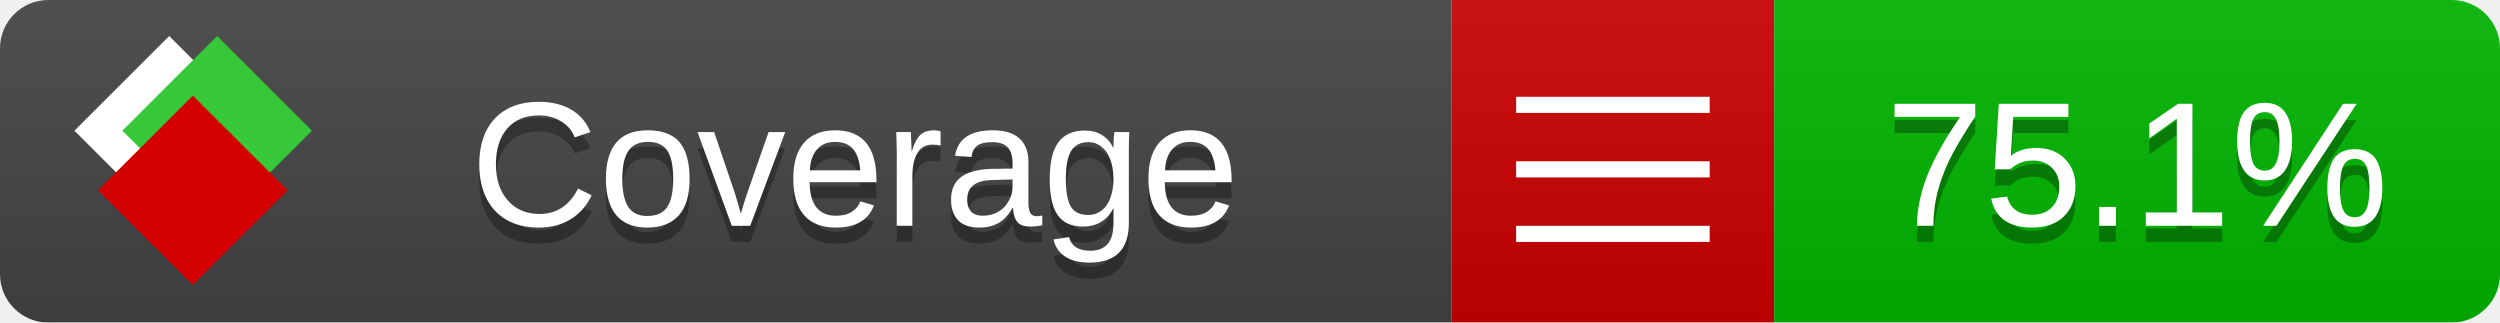
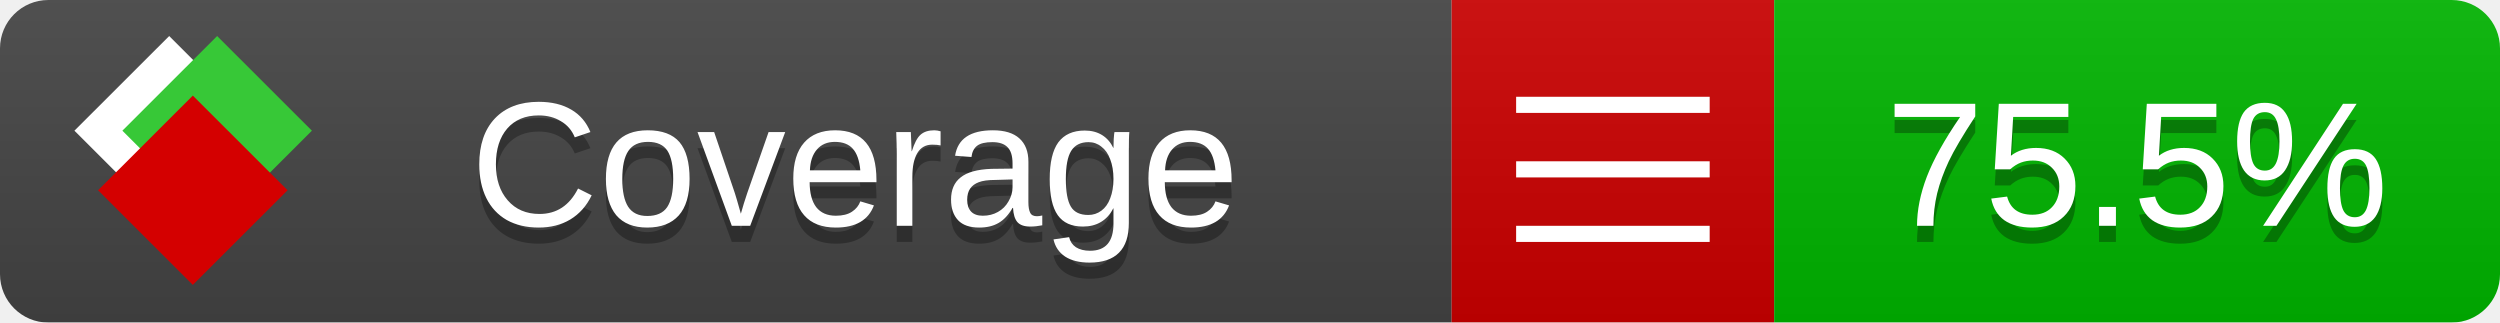
<svg xmlns="http://www.w3.org/2000/svg" xmlns:xlink="http://www.w3.org/1999/xlink" width="155" height="20">
  <style type="text/css">
          
            @keyframes fade1 {
                0% { visibility: visible; opacity: 1; }
               23% { visibility: visible; opacity: 1; }
               25% { visibility: hidden; opacity: 0; }
               48% { visibility: hidden; opacity: 0; }
               50% { visibility: hidden; opacity: 0; }
               73% { visibility: hidden; opacity: 0; }
               75% { visibility: hidden; opacity: 0; }
               98% { visibility: hidden; opacity: 0; }
              100% { visibility: visible; opacity: 1; }
            }
            @keyframes fade2 {
                0% { visibility: hidden; opacity: 0; }
               23% { visibility: hidden; opacity: 0; }
               25% { visibility: visible; opacity: 1; }
               48% { visibility: visible; opacity: 1; }
               50% { visibility: hidden; opacity: 0; }
               73% { visibility: hidden; opacity: 0; }
               75% { visibility: hidden; opacity: 0; }
               98% { visibility: hidden; opacity: 0; }
              100% { visibility: hidden; opacity: 0; }
            }
            @keyframes fade3 {
                0% { visibility: hidden; opacity: 0; }
               23% { visibility: hidden; opacity: 0; }
               25% { visibility: hidden; opacity: 0; }
               48% { visibility: hidden; opacity: 0; }
               50% { visibility: visible; opacity: 1; }
               73% { visibility: visible; opacity: 1; }
               75% { visibility: hidden; opacity: 0; }
               98% { visibility: hidden; opacity: 0; }
              100% { visibility: hidden; opacity: 0; }
            }
            @keyframes fade4 {
                0% { visibility: hidden; opacity: 0; }
               23% { visibility: hidden; opacity: 0; }
               25% { visibility: hidden; opacity: 0; }
               48% { visibility: hidden; opacity: 0; }
               50% { visibility: hidden; opacity: 0; }
               73% { visibility: hidden; opacity: 0; }
               75% { visibility: visible; opacity: 1; }
               98% { visibility: visible; opacity: 1; }
              100% { visibility: hidden; opacity: 0; }
            }
            .linecoverage {
                animation-duration: 15s;
                animation-name: fade1;
                animation-iteration-count: infinite;
            }
            .branchcoverage {
                animation-duration: 15s;
                animation-name: fade2;
                animation-iteration-count: infinite;
            }
            .methodcoverage {
                animation-duration: 15s;
                animation-name: fade3;
                animation-iteration-count: infinite;
            }
            .fullmethodcoverage {
                animation-duration: 15s;
                animation-name: fade4;
                animation-iteration-count: infinite;
            }
          
    </style>
  <defs>
    <linearGradient id="gradient" x2="0" y2="100%">
      <stop offset="0" stop-color="#bbb" stop-opacity=".1" />
      <stop offset="1" stop-opacity=".1" />
    </linearGradient>
    <linearGradient id="c">
      <stop offset="0" stop-color="#d40000" />
      <stop offset="1" stop-color="#ff2a2a" />
    </linearGradient>
    <linearGradient id="a">
      <stop offset="0" stop-color="#e0e0de" />
      <stop offset="1" stop-color="#fff" />
    </linearGradient>
    <linearGradient id="b">
      <stop offset="0" stop-color="#37c837" />
      <stop offset="1" stop-color="#217821" />
    </linearGradient>
    <linearGradient xlink:href="#a" id="e" x1="106.44" x2="69.96" y1="-11.96" y2="-46.84" gradientTransform="matrix(-.8426 -.00045 -.00045 -.8426 -94.27 -75.82)" gradientUnits="userSpaceOnUse" />
    <linearGradient xlink:href="#b" id="f" x1="56.19" x2="77.97" y1="-23.45" y2="10.62" gradientTransform="matrix(.8426 .00045 .00045 .8426 94.27 75.82)" gradientUnits="userSpaceOnUse" />
    <linearGradient xlink:href="#c" id="g" x1="79.98" x2="132.9" y1="10.79" y2="10.79" gradientTransform="matrix(.8426 .00045 .00045 .8426 94.27 75.82)" gradientUnits="userSpaceOnUse" />
    <mask id="mask">
      <rect width="155" height="20" rx="3" fill="#fff" />
    </mask>
    <g id="icon" transform="matrix(.04486 0 0 .04481 -.48 -.63)">
      <rect width="52.92" height="52.92" x="-109.72" y="-27.13" fill="url(#e)" transform="rotate(-135)" />
      <rect width="52.92" height="52.92" x="70.19" y="-39.18" fill="url(#f)" transform="rotate(45)" />
      <rect width="52.92" height="52.92" x="80.05" y="-15.74" fill="url(#g)" transform="rotate(45)" />
    </g>
  </defs>
  <g mask="url(#mask)">
    <rect x="0" y="0" width="90" height="20" fill="#444" />
    <rect x="90" y="0" width="20" height="20" fill="#c00" />
    <rect x="110" y="0" width="45" height="20" fill="#00B600" />
    <rect x="0" y="0" width="155" height="20" fill="url(#gradient)" />
  </g>
  <g>
    <path class="" stroke="#fff" d="M94 6.5 h12 M94 10.5 h12 M94 14.5 h12" />
  </g>
  <g fill="#fff" text-anchor="middle" font-family="Verdana,Arial,Geneva,sans-serif" font-size="11">
    <a xlink:href="https://github.com/danielpalme/ReportGenerator" target="_top">
      <use xlink:href="#icon" transform="translate(3,1) scale(3.5)" />
    </a>
    <text x="53" y="15" fill="#010101" fill-opacity=".3">Coverage</text>
    <text x="53" y="14" fill="#fff">Coverage</text>
-     <text class="" x="132.5" y="15" fill="#010101" fill-opacity=".3">75.1%</text>
-     <text class="" x="132.5" y="14">75.1%</text>
+     <text class="" x="132.5" y="15" fill="#010101" fill-opacity=".3">75.5%</text>
+     <text class="" x="132.5" y="14">75.5%</text>
  </g>
  <g>
    <rect class="" x="90" y="0" width="65" height="20" fill-opacity="0" />
  </g>
</svg>
